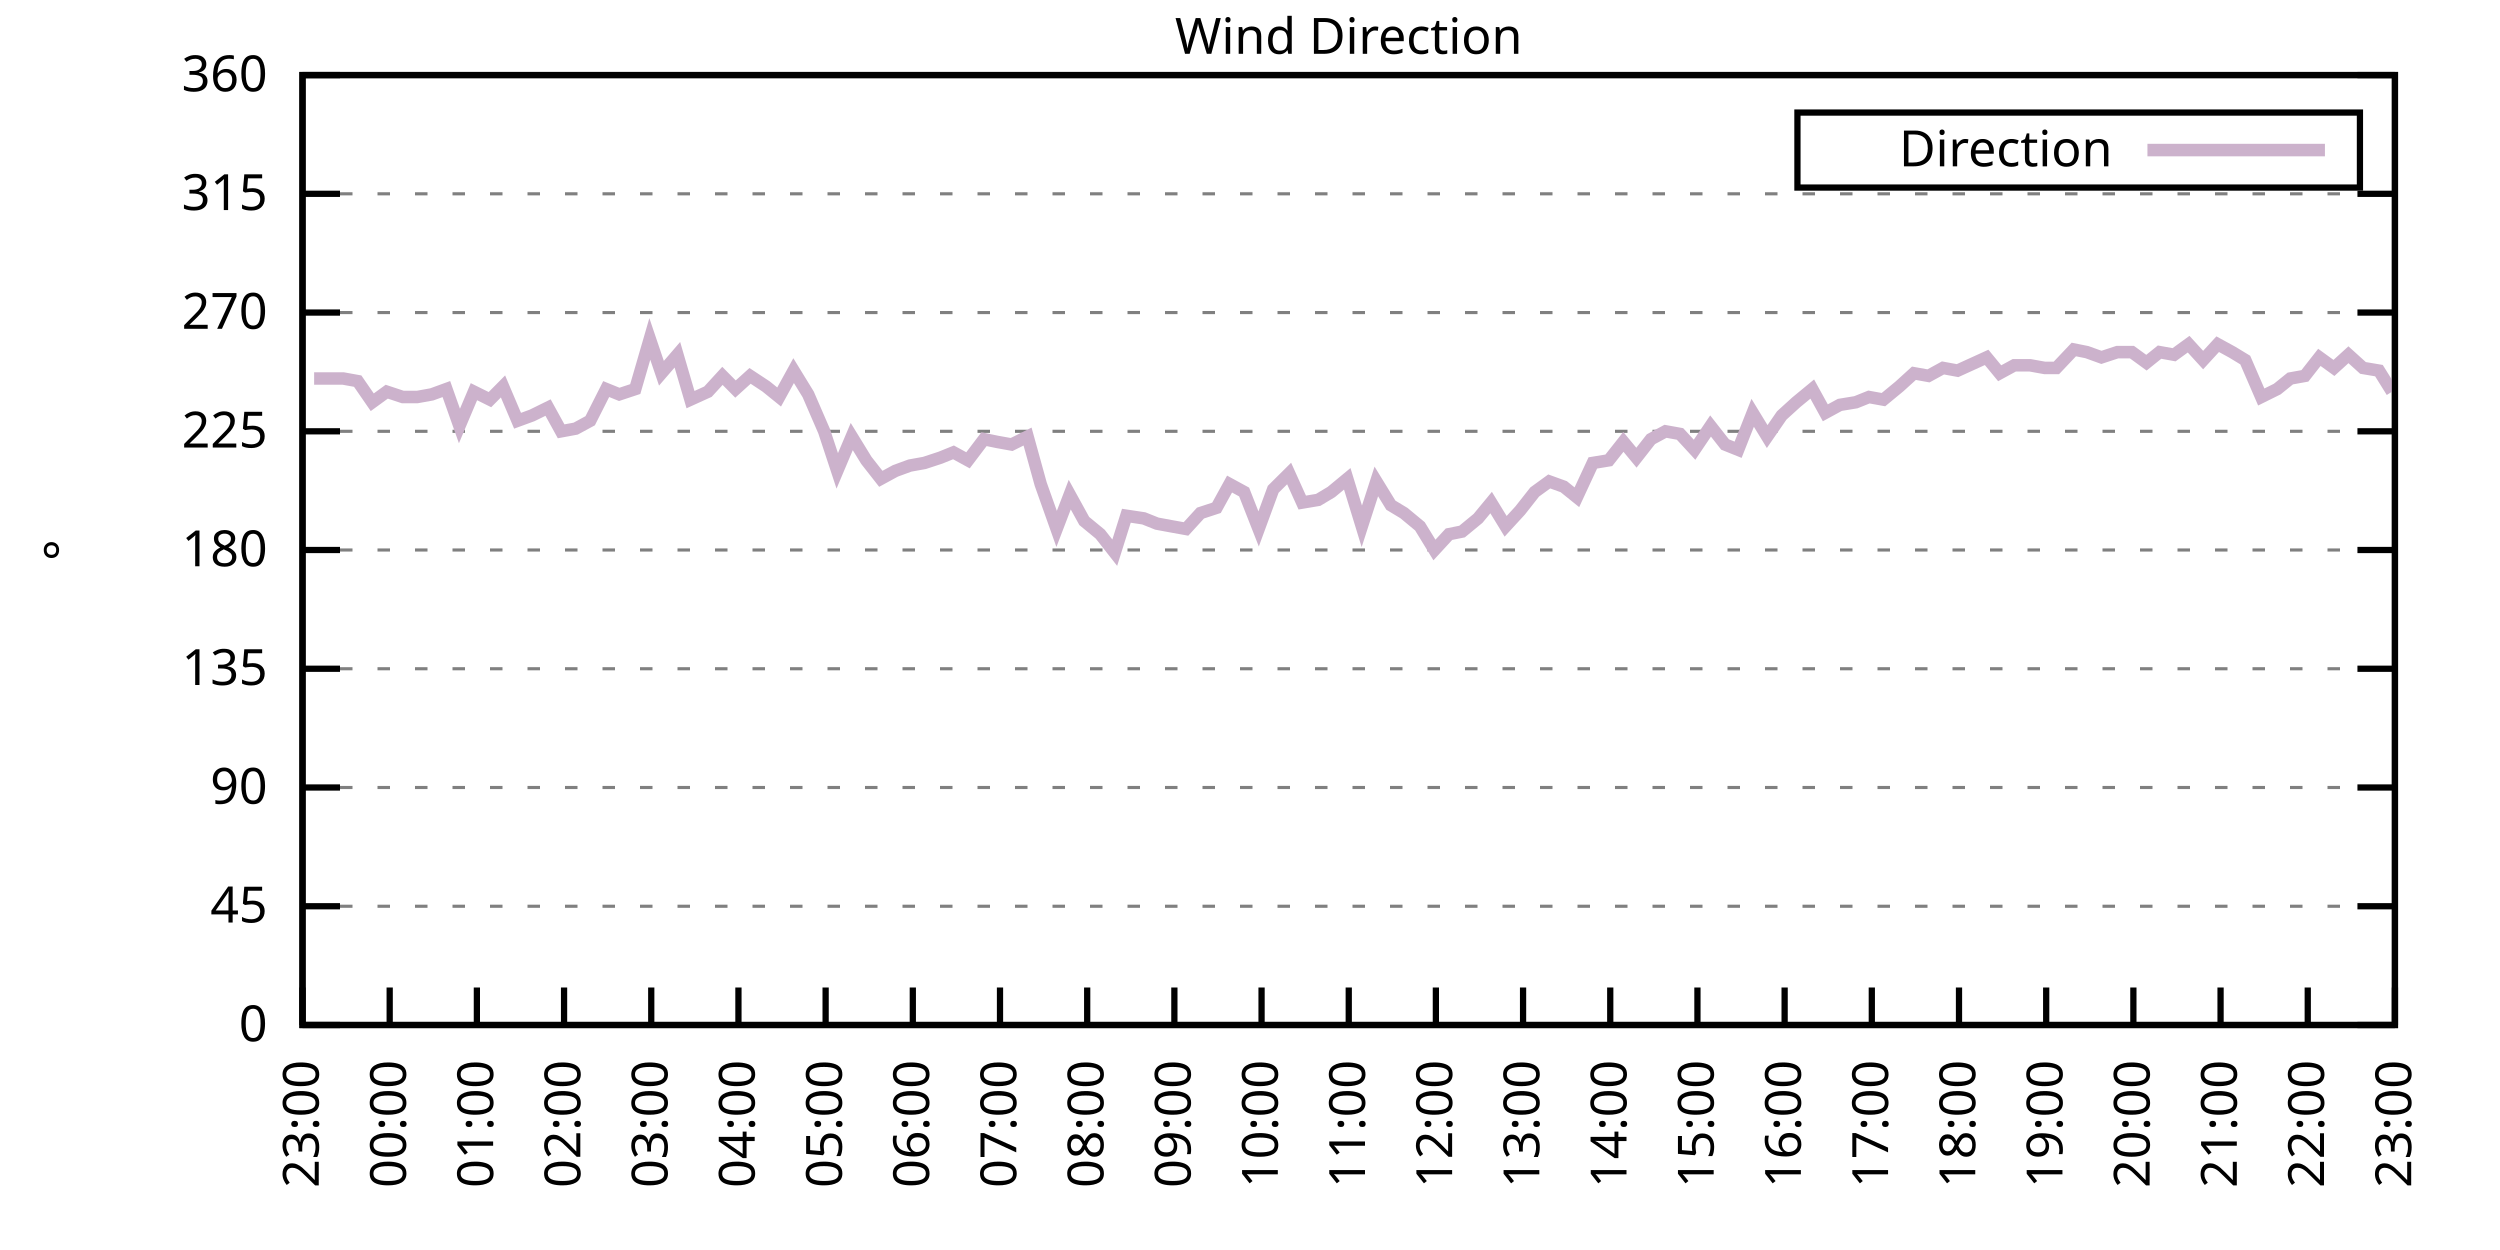
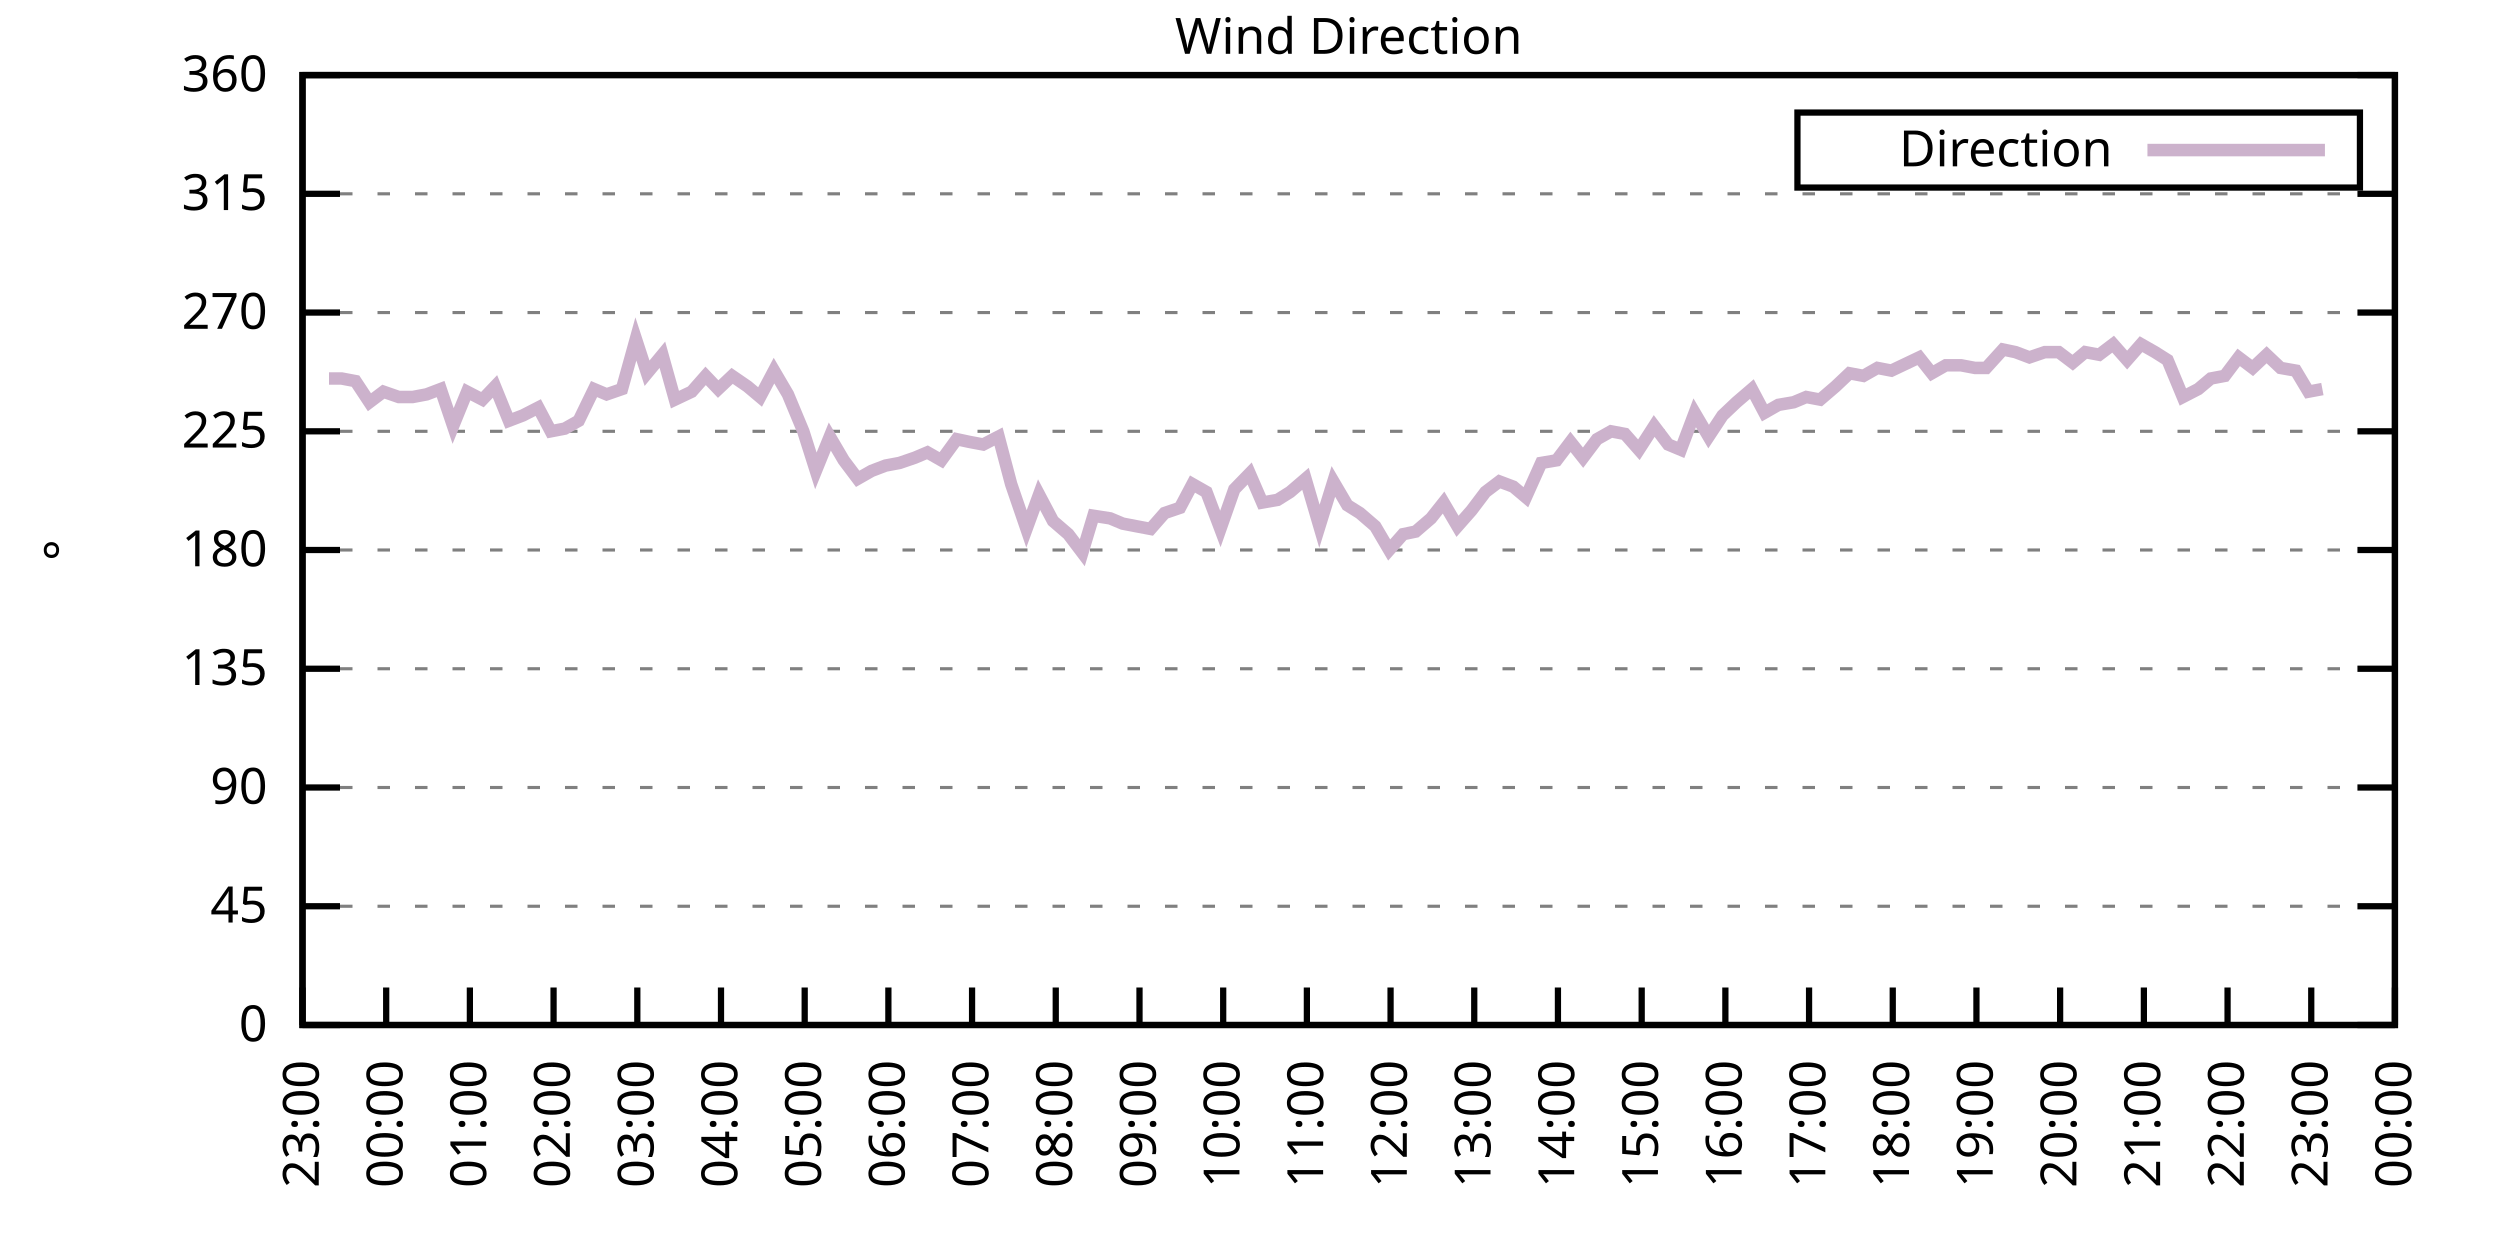
<svg xmlns="http://www.w3.org/2000/svg" xmlns:xlink="http://www.w3.org/1999/xlink" width="400" height="200" viewBox="0 0 400 200">
  <g id="gnuplot_canvas">
    <rect x="0" y="0" width="400" height="200" fill="none" />
    <defs>
      <circle id="gpDot" r="0.5" stroke-width="0.5" stroke="currentColor" />
      <path id="gpPt0" stroke-width="0.333" stroke="currentColor" d="M-1,0 h2 M0,-1 v2" />
      <path id="gpPt1" stroke-width="0.333" stroke="currentColor" d="M-1,-1 L1,1 M1,-1 L-1,1" />
      <path id="gpPt2" stroke-width="0.333" stroke="currentColor" d="M-1,0 L1,0 M0,-1 L0,1 M-1,-1 L1,1 M-1,1 L1,-1" />
      <rect id="gpPt3" stroke-width="0.333" stroke="currentColor" x="-1" y="-1" width="2" height="2" />
      <rect id="gpPt4" stroke-width="0.333" stroke="currentColor" fill="currentColor" x="-1" y="-1" width="2" height="2" />
      <circle id="gpPt5" stroke-width="0.333" stroke="currentColor" cx="0" cy="0" r="1" />
      <use xlink:href="#gpPt5" id="gpPt6" fill="currentColor" stroke="none" />
      <path id="gpPt7" stroke-width="0.333" stroke="currentColor" d="M0,-1.33 L-1.33,0.67 L1.33,0.67 z" />
      <use xlink:href="#gpPt7" id="gpPt8" fill="currentColor" stroke="none" />
      <use xlink:href="#gpPt7" id="gpPt9" stroke="currentColor" transform="rotate(180)" />
      <use xlink:href="#gpPt9" id="gpPt10" fill="currentColor" stroke="none" />
      <use xlink:href="#gpPt3" id="gpPt11" stroke="currentColor" transform="rotate(45)" />
      <use xlink:href="#gpPt11" id="gpPt12" fill="currentColor" stroke="none" />
      <path id="gpPt13" stroke-width="0.333" stroke="currentColor" d="M0,1.330 L1.265,0.411 L0.782,-1.067 L-0.782,-1.076 L-1.265,0.411 z" />
      <use xlink:href="#gpPt13" id="gpPt14" fill="currentColor" stroke="none" />
      <filter id="textbox" filterUnits="objectBoundingBox" x="0" y="0" height="1" width="1">
        <feFlood flood-color="white" flood-opacity="1" result="bgnd" />
        <feComposite in="SourceGraphic" in2="bgnd" operator="atop" />
      </filter>
      <filter id="greybox" filterUnits="objectBoundingBox" x="0" y="0" height="1" width="1">
        <feFlood flood-color="lightgrey" flood-opacity="1" result="grey" />
        <feComposite in="SourceGraphic" in2="grey" operator="atop" />
      </filter>
    </defs>
    <g fill="none" color="white" stroke="currentColor" stroke-width="1.00" stroke-linecap="butt" stroke-linejoin="miter">
</g>
    <g fill="none" color="black" stroke="currentColor" stroke-width="1.00" stroke-linecap="butt" stroke-linejoin="miter">
      <g stroke="none" shape-rendering="crispEdges">
        <polygon fill="rgb(255, 255, 255)" points="48.40,164.00 383.18,164.00 383.18,12.02 48.40,12.02 " />
      </g>
    </g>
    <g fill="none" color="black" stroke="currentColor" stroke-width="1.00" stroke-linecap="butt" stroke-linejoin="miter">
</g>
    <g fill="none" color="black" stroke="black" stroke-width="0.50" stroke-linecap="butt" stroke-linejoin="miter">
</g>
    <g fill="none" color="gray" stroke="currentColor" stroke-width="0.50" stroke-linecap="butt" stroke-linejoin="miter">
      <path stroke="gray" stroke-dasharray="2,4" class="gridline" d="M48.40,164.00 L383.19,164.00  " />
    </g>
    <g fill="none" color="gray" stroke="gray" stroke-width="1.00" stroke-linecap="butt" stroke-linejoin="miter">
</g>
    <g fill="none" color="black" stroke="currentColor" stroke-width="1.00" stroke-linecap="butt" stroke-linejoin="miter">
      <path stroke="black" d="M48.40,164.00 L54.40,164.00 M383.19,164.00 L377.19,164.00  " />
      <g transform="translate(42.80,166.60)" stroke="none" fill="black" font-family="Sans" font-size="8.00" text-anchor="end">
        <text>
          <tspan font-family="Sans"> 0</tspan>
        </text>
      </g>
    </g>
    <g fill="none" color="black" stroke="currentColor" stroke-width="1.00" stroke-linecap="butt" stroke-linejoin="miter">
</g>
    <g fill="none" color="black" stroke="black" stroke-width="0.50" stroke-linecap="butt" stroke-linejoin="miter">
</g>
    <g fill="none" color="gray" stroke="currentColor" stroke-width="0.50" stroke-linecap="butt" stroke-linejoin="miter">
      <path stroke="gray" stroke-dasharray="2,4" class="gridline" d="M48.40,145.00 L383.19,145.00  " />
    </g>
    <g fill="none" color="gray" stroke="gray" stroke-width="1.00" stroke-linecap="butt" stroke-linejoin="miter">
</g>
    <g fill="none" color="black" stroke="currentColor" stroke-width="1.00" stroke-linecap="butt" stroke-linejoin="miter">
      <path stroke="black" d="M48.40,145.00 L54.40,145.00 M383.19,145.00 L377.19,145.00  " />
      <g transform="translate(42.80,147.60)" stroke="none" fill="black" font-family="Sans" font-size="8.00" text-anchor="end">
        <text>
          <tspan font-family="Sans"> 45</tspan>
        </text>
      </g>
    </g>
    <g fill="none" color="black" stroke="currentColor" stroke-width="1.00" stroke-linecap="butt" stroke-linejoin="miter">
</g>
    <g fill="none" color="black" stroke="black" stroke-width="0.50" stroke-linecap="butt" stroke-linejoin="miter">
</g>
    <g fill="none" color="gray" stroke="currentColor" stroke-width="0.50" stroke-linecap="butt" stroke-linejoin="miter">
      <path stroke="gray" stroke-dasharray="2,4" class="gridline" d="M48.40,126.00 L383.19,126.00  " />
    </g>
    <g fill="none" color="gray" stroke="gray" stroke-width="1.00" stroke-linecap="butt" stroke-linejoin="miter">
</g>
    <g fill="none" color="black" stroke="currentColor" stroke-width="1.00" stroke-linecap="butt" stroke-linejoin="miter">
      <path stroke="black" d="M48.40,126.00 L54.40,126.00 M383.19,126.00 L377.19,126.00  " />
      <g transform="translate(42.80,128.60)" stroke="none" fill="black" font-family="Sans" font-size="8.00" text-anchor="end">
        <text>
          <tspan font-family="Sans"> 90</tspan>
        </text>
      </g>
    </g>
    <g fill="none" color="black" stroke="currentColor" stroke-width="1.00" stroke-linecap="butt" stroke-linejoin="miter">
</g>
    <g fill="none" color="black" stroke="black" stroke-width="0.50" stroke-linecap="butt" stroke-linejoin="miter">
</g>
    <g fill="none" color="gray" stroke="currentColor" stroke-width="0.50" stroke-linecap="butt" stroke-linejoin="miter">
      <path stroke="gray" stroke-dasharray="2,4" class="gridline" d="M48.40,107.00 L383.19,107.00  " />
    </g>
    <g fill="none" color="gray" stroke="gray" stroke-width="1.00" stroke-linecap="butt" stroke-linejoin="miter">
</g>
    <g fill="none" color="black" stroke="currentColor" stroke-width="1.00" stroke-linecap="butt" stroke-linejoin="miter">
      <path stroke="black" d="M48.40,107.00 L54.40,107.00 M383.19,107.00 L377.19,107.00  " />
      <g transform="translate(42.80,109.60)" stroke="none" fill="black" font-family="Sans" font-size="8.00" text-anchor="end">
        <text>
          <tspan font-family="Sans"> 135</tspan>
        </text>
      </g>
    </g>
    <g fill="none" color="black" stroke="currentColor" stroke-width="1.00" stroke-linecap="butt" stroke-linejoin="miter">
</g>
    <g fill="none" color="black" stroke="black" stroke-width="0.50" stroke-linecap="butt" stroke-linejoin="miter">
</g>
    <g fill="none" color="gray" stroke="currentColor" stroke-width="0.50" stroke-linecap="butt" stroke-linejoin="miter">
      <path stroke="gray" stroke-dasharray="2,4" class="gridline" d="M48.40,88.00 L383.19,88.00  " />
    </g>
    <g fill="none" color="gray" stroke="gray" stroke-width="1.00" stroke-linecap="butt" stroke-linejoin="miter">
</g>
    <g fill="none" color="black" stroke="currentColor" stroke-width="1.00" stroke-linecap="butt" stroke-linejoin="miter">
      <path stroke="black" d="M48.40,88.00 L54.40,88.00 M383.19,88.00 L377.19,88.00  " />
      <g transform="translate(42.80,90.60)" stroke="none" fill="black" font-family="Sans" font-size="8.00" text-anchor="end">
        <text>
          <tspan font-family="Sans"> 180</tspan>
        </text>
      </g>
    </g>
    <g fill="none" color="black" stroke="currentColor" stroke-width="1.00" stroke-linecap="butt" stroke-linejoin="miter">
</g>
    <g fill="none" color="black" stroke="black" stroke-width="0.50" stroke-linecap="butt" stroke-linejoin="miter">
</g>
    <g fill="none" color="gray" stroke="currentColor" stroke-width="0.50" stroke-linecap="butt" stroke-linejoin="miter">
      <path stroke="gray" stroke-dasharray="2,4" class="gridline" d="M48.40,69.01 L383.19,69.01  " />
    </g>
    <g fill="none" color="gray" stroke="gray" stroke-width="1.00" stroke-linecap="butt" stroke-linejoin="miter">
</g>
    <g fill="none" color="black" stroke="currentColor" stroke-width="1.00" stroke-linecap="butt" stroke-linejoin="miter">
      <path stroke="black" d="M48.40,69.01 L54.40,69.01 M383.19,69.01 L377.19,69.01  " />
      <g transform="translate(42.80,71.61)" stroke="none" fill="black" font-family="Sans" font-size="8.00" text-anchor="end">
        <text>
          <tspan font-family="Sans"> 225</tspan>
        </text>
      </g>
    </g>
    <g fill="none" color="black" stroke="currentColor" stroke-width="1.00" stroke-linecap="butt" stroke-linejoin="miter">
</g>
    <g fill="none" color="black" stroke="black" stroke-width="0.50" stroke-linecap="butt" stroke-linejoin="miter">
</g>
    <g fill="none" color="gray" stroke="currentColor" stroke-width="0.50" stroke-linecap="butt" stroke-linejoin="miter">
      <path stroke="gray" stroke-dasharray="2,4" class="gridline" d="M48.40,50.01 L383.19,50.01  " />
    </g>
    <g fill="none" color="gray" stroke="gray" stroke-width="1.00" stroke-linecap="butt" stroke-linejoin="miter">
</g>
    <g fill="none" color="black" stroke="currentColor" stroke-width="1.00" stroke-linecap="butt" stroke-linejoin="miter">
      <path stroke="black" d="M48.40,50.01 L54.40,50.01 M383.19,50.01 L377.19,50.01  " />
      <g transform="translate(42.80,52.61)" stroke="none" fill="black" font-family="Sans" font-size="8.00" text-anchor="end">
        <text>
          <tspan font-family="Sans"> 270</tspan>
        </text>
      </g>
    </g>
    <g fill="none" color="black" stroke="currentColor" stroke-width="1.00" stroke-linecap="butt" stroke-linejoin="miter">
</g>
    <g fill="none" color="black" stroke="black" stroke-width="0.50" stroke-linecap="butt" stroke-linejoin="miter">
</g>
    <g fill="none" color="gray" stroke="currentColor" stroke-width="0.50" stroke-linecap="butt" stroke-linejoin="miter">
      <path stroke="gray" stroke-dasharray="2,4" class="gridline" d="M48.40,31.01 L383.19,31.01  " />
    </g>
    <g fill="none" color="gray" stroke="gray" stroke-width="1.00" stroke-linecap="butt" stroke-linejoin="miter">
</g>
    <g fill="none" color="black" stroke="currentColor" stroke-width="1.00" stroke-linecap="butt" stroke-linejoin="miter">
      <path stroke="black" d="M48.40,31.01 L54.40,31.01 M383.19,31.01 L377.19,31.01  " />
      <g transform="translate(42.80,33.61)" stroke="none" fill="black" font-family="Sans" font-size="8.00" text-anchor="end">
        <text>
          <tspan font-family="Sans"> 315</tspan>
        </text>
      </g>
    </g>
    <g fill="none" color="black" stroke="currentColor" stroke-width="1.00" stroke-linecap="butt" stroke-linejoin="miter">
</g>
    <g fill="none" color="black" stroke="black" stroke-width="0.50" stroke-linecap="butt" stroke-linejoin="miter">
</g>
    <g fill="none" color="gray" stroke="currentColor" stroke-width="0.50" stroke-linecap="butt" stroke-linejoin="miter">
      <path stroke="gray" stroke-dasharray="2,4" class="gridline" d="M48.40,12.01 L383.19,12.01  " />
    </g>
    <g fill="none" color="gray" stroke="gray" stroke-width="1.00" stroke-linecap="butt" stroke-linejoin="miter">
</g>
    <g fill="none" color="black" stroke="currentColor" stroke-width="1.00" stroke-linecap="butt" stroke-linejoin="miter">
      <path stroke="black" d="M48.40,12.01 L54.40,12.01 M383.19,12.01 L377.19,12.01  " />
      <g transform="translate(42.80,14.61)" stroke="none" fill="black" font-family="Sans" font-size="8.00" text-anchor="end">
        <text>
          <tspan font-family="Sans"> 360</tspan>
        </text>
      </g>
    </g>
    <g fill="none" color="black" stroke="currentColor" stroke-width="1.00" stroke-linecap="butt" stroke-linejoin="miter">
      <path stroke="black" d="M48.40,164.00 L48.40,158.00  " />
      <g transform="translate(51.00,169.60) rotate(270.00)" stroke="none" fill="black" font-family="Sans" font-size="8.00" text-anchor="end">
        <text>
          <tspan font-family="Sans">23:00</tspan>
        </text>
      </g>
    </g>
    <g fill="none" color="black" stroke="currentColor" stroke-width="1.00" stroke-linecap="butt" stroke-linejoin="miter">
-       <path stroke="black" d="M62.35,164.00 L62.35,158.00  " />
-       <g transform="translate(64.95,169.60) rotate(270.00)" stroke="none" fill="black" font-family="Sans" font-size="8.00" text-anchor="end">
+       <path stroke="black" d="M61.79,164.00 L61.79,158.00  " />
+       <g transform="translate(64.39,169.60) rotate(270.00)" stroke="none" fill="black" font-family="Sans" font-size="8.00" text-anchor="end">
        <text>
          <tspan font-family="Sans">00:00</tspan>
        </text>
      </g>
    </g>
    <g fill="none" color="black" stroke="currentColor" stroke-width="1.00" stroke-linecap="butt" stroke-linejoin="miter">
-       <path stroke="black" d="M76.30,164.00 L76.30,158.00  " />
-       <g transform="translate(78.90,169.60) rotate(270.00)" stroke="none" fill="black" font-family="Sans" font-size="8.00" text-anchor="end">
+       <path stroke="black" d="M75.18,164.00 L75.18,158.00  " />
+       <g transform="translate(77.78,169.60) rotate(270.00)" stroke="none" fill="black" font-family="Sans" font-size="8.00" text-anchor="end">
        <text>
          <tspan font-family="Sans">01:00</tspan>
        </text>
      </g>
    </g>
    <g fill="none" color="black" stroke="currentColor" stroke-width="1.00" stroke-linecap="butt" stroke-linejoin="miter">
-       <path stroke="black" d="M90.25,164.00 L90.25,158.00  " />
-       <g transform="translate(92.85,169.60) rotate(270.00)" stroke="none" fill="black" font-family="Sans" font-size="8.00" text-anchor="end">
+       <path stroke="black" d="M88.57,164.00 L88.57,158.00  " />
+       <g transform="translate(91.17,169.60) rotate(270.00)" stroke="none" fill="black" font-family="Sans" font-size="8.00" text-anchor="end">
        <text>
          <tspan font-family="Sans">02:00</tspan>
        </text>
      </g>
    </g>
    <g fill="none" color="black" stroke="currentColor" stroke-width="1.00" stroke-linecap="butt" stroke-linejoin="miter">
-       <path stroke="black" d="M104.20,164.00 L104.20,158.00  " />
-       <g transform="translate(106.80,169.60) rotate(270.00)" stroke="none" fill="black" font-family="Sans" font-size="8.00" text-anchor="end">
+       <path stroke="black" d="M101.97,164.00 L101.97,158.00  " />
+       <g transform="translate(104.57,169.60) rotate(270.00)" stroke="none" fill="black" font-family="Sans" font-size="8.00" text-anchor="end">
        <text>
          <tspan font-family="Sans">03:00</tspan>
        </text>
      </g>
    </g>
    <g fill="none" color="black" stroke="currentColor" stroke-width="1.00" stroke-linecap="butt" stroke-linejoin="miter">
-       <path stroke="black" d="M118.15,164.00 L118.15,158.00  " />
-       <g transform="translate(120.75,169.60) rotate(270.00)" stroke="none" fill="black" font-family="Sans" font-size="8.00" text-anchor="end">
+       <path stroke="black" d="M115.36,164.00 L115.36,158.00  " />
+       <g transform="translate(117.96,169.60) rotate(270.00)" stroke="none" fill="black" font-family="Sans" font-size="8.00" text-anchor="end">
        <text>
          <tspan font-family="Sans">04:00</tspan>
        </text>
      </g>
    </g>
    <g fill="none" color="black" stroke="currentColor" stroke-width="1.00" stroke-linecap="butt" stroke-linejoin="miter">
-       <path stroke="black" d="M132.10,164.00 L132.10,158.00  " />
-       <g transform="translate(134.70,169.60) rotate(270.00)" stroke="none" fill="black" font-family="Sans" font-size="8.00" text-anchor="end">
+       <path stroke="black" d="M128.75,164.00 L128.75,158.00  " />
+       <g transform="translate(131.35,169.60) rotate(270.00)" stroke="none" fill="black" font-family="Sans" font-size="8.00" text-anchor="end">
        <text>
          <tspan font-family="Sans">05:00</tspan>
        </text>
      </g>
    </g>
    <g fill="none" color="black" stroke="currentColor" stroke-width="1.00" stroke-linecap="butt" stroke-linejoin="miter">
-       <path stroke="black" d="M146.05,164.00 L146.05,158.00  " />
-       <g transform="translate(148.65,169.60) rotate(270.00)" stroke="none" fill="black" font-family="Sans" font-size="8.00" text-anchor="end">
+       <path stroke="black" d="M142.14,164.00 L142.14,158.00  " />
+       <g transform="translate(144.74,169.60) rotate(270.00)" stroke="none" fill="black" font-family="Sans" font-size="8.00" text-anchor="end">
        <text>
          <tspan font-family="Sans">06:00</tspan>
        </text>
      </g>
    </g>
    <g fill="none" color="black" stroke="currentColor" stroke-width="1.00" stroke-linecap="butt" stroke-linejoin="miter">
-       <path stroke="black" d="M160.00,164.00 L160.00,158.00  " />
-       <g transform="translate(162.60,169.60) rotate(270.00)" stroke="none" fill="black" font-family="Sans" font-size="8.00" text-anchor="end">
+       <path stroke="black" d="M155.53,164.00 L155.53,158.00  " />
+       <g transform="translate(158.13,169.60) rotate(270.00)" stroke="none" fill="black" font-family="Sans" font-size="8.00" text-anchor="end">
        <text>
          <tspan font-family="Sans">07:00</tspan>
        </text>
      </g>
    </g>
    <g fill="none" color="black" stroke="currentColor" stroke-width="1.00" stroke-linecap="butt" stroke-linejoin="miter">
-       <path stroke="black" d="M173.95,164.00 L173.95,158.00  " />
-       <g transform="translate(176.55,169.60) rotate(270.00)" stroke="none" fill="black" font-family="Sans" font-size="8.00" text-anchor="end">
+       <path stroke="black" d="M168.92,164.00 L168.92,158.00  " />
+       <g transform="translate(171.52,169.60) rotate(270.00)" stroke="none" fill="black" font-family="Sans" font-size="8.00" text-anchor="end">
        <text>
          <tspan font-family="Sans">08:00</tspan>
        </text>
      </g>
    </g>
    <g fill="none" color="black" stroke="currentColor" stroke-width="1.00" stroke-linecap="butt" stroke-linejoin="miter">
-       <path stroke="black" d="M187.90,164.00 L187.90,158.00  " />
-       <g transform="translate(190.50,169.60) rotate(270.00)" stroke="none" fill="black" font-family="Sans" font-size="8.00" text-anchor="end">
+       <path stroke="black" d="M182.32,164.00 L182.32,158.00  " />
+       <g transform="translate(184.92,169.60) rotate(270.00)" stroke="none" fill="black" font-family="Sans" font-size="8.00" text-anchor="end">
        <text>
          <tspan font-family="Sans">09:00</tspan>
        </text>
      </g>
    </g>
    <g fill="none" color="black" stroke="currentColor" stroke-width="1.00" stroke-linecap="butt" stroke-linejoin="miter">
-       <path stroke="black" d="M201.85,164.00 L201.85,158.00  " />
-       <g transform="translate(204.45,169.60) rotate(270.00)" stroke="none" fill="black" font-family="Sans" font-size="8.00" text-anchor="end">
+       <path stroke="black" d="M195.71,164.00 L195.71,158.00  " />
+       <g transform="translate(198.31,169.60) rotate(270.00)" stroke="none" fill="black" font-family="Sans" font-size="8.00" text-anchor="end">
        <text>
          <tspan font-family="Sans">10:00</tspan>
        </text>
      </g>
    </g>
    <g fill="none" color="black" stroke="currentColor" stroke-width="1.00" stroke-linecap="butt" stroke-linejoin="miter">
-       <path stroke="black" d="M215.80,164.00 L215.80,158.00  " />
-       <g transform="translate(218.40,169.60) rotate(270.00)" stroke="none" fill="black" font-family="Sans" font-size="8.00" text-anchor="end">
+       <path stroke="black" d="M209.10,164.00 L209.10,158.00  " />
+       <g transform="translate(211.70,169.60) rotate(270.00)" stroke="none" fill="black" font-family="Sans" font-size="8.00" text-anchor="end">
        <text>
          <tspan font-family="Sans">11:00</tspan>
        </text>
      </g>
    </g>
    <g fill="none" color="black" stroke="currentColor" stroke-width="1.00" stroke-linecap="butt" stroke-linejoin="miter">
-       <path stroke="black" d="M229.74,164.00 L229.74,158.00  " />
-       <g transform="translate(232.34,169.60) rotate(270.00)" stroke="none" fill="black" font-family="Sans" font-size="8.00" text-anchor="end">
+       <path stroke="black" d="M222.49,164.00 L222.49,158.00  " />
+       <g transform="translate(225.09,169.60) rotate(270.00)" stroke="none" fill="black" font-family="Sans" font-size="8.00" text-anchor="end">
        <text>
          <tspan font-family="Sans">12:00</tspan>
        </text>
      </g>
    </g>
    <g fill="none" color="black" stroke="currentColor" stroke-width="1.00" stroke-linecap="butt" stroke-linejoin="miter">
-       <path stroke="black" d="M243.69,164.00 L243.69,158.00  " />
-       <g transform="translate(246.29,169.60) rotate(270.00)" stroke="none" fill="black" font-family="Sans" font-size="8.00" text-anchor="end">
+       <path stroke="black" d="M235.88,164.00 L235.88,158.00  " />
+       <g transform="translate(238.48,169.60) rotate(270.00)" stroke="none" fill="black" font-family="Sans" font-size="8.00" text-anchor="end">
        <text>
          <tspan font-family="Sans">13:00</tspan>
        </text>
      </g>
    </g>
    <g fill="none" color="black" stroke="currentColor" stroke-width="1.00" stroke-linecap="butt" stroke-linejoin="miter">
-       <path stroke="black" d="M257.64,164.00 L257.64,158.00  " />
-       <g transform="translate(260.24,169.60) rotate(270.00)" stroke="none" fill="black" font-family="Sans" font-size="8.00" text-anchor="end">
+       <path stroke="black" d="M249.27,164.00 L249.27,158.00  " />
+       <g transform="translate(251.87,169.60) rotate(270.00)" stroke="none" fill="black" font-family="Sans" font-size="8.00" text-anchor="end">
        <text>
          <tspan font-family="Sans">14:00</tspan>
        </text>
      </g>
    </g>
    <g fill="none" color="black" stroke="currentColor" stroke-width="1.00" stroke-linecap="butt" stroke-linejoin="miter">
-       <path stroke="black" d="M271.59,164.00 L271.59,158.00  " />
-       <g transform="translate(274.19,169.60) rotate(270.00)" stroke="none" fill="black" font-family="Sans" font-size="8.00" text-anchor="end">
+       <path stroke="black" d="M262.67,164.00 L262.67,158.00  " />
+       <g transform="translate(265.27,169.60) rotate(270.00)" stroke="none" fill="black" font-family="Sans" font-size="8.00" text-anchor="end">
        <text>
          <tspan font-family="Sans">15:00</tspan>
        </text>
      </g>
    </g>
    <g fill="none" color="black" stroke="currentColor" stroke-width="1.00" stroke-linecap="butt" stroke-linejoin="miter">
-       <path stroke="black" d="M285.54,164.00 L285.54,158.00  " />
-       <g transform="translate(288.14,169.60) rotate(270.00)" stroke="none" fill="black" font-family="Sans" font-size="8.00" text-anchor="end">
+       <path stroke="black" d="M276.06,164.00 L276.06,158.00  " />
+       <g transform="translate(278.66,169.60) rotate(270.00)" stroke="none" fill="black" font-family="Sans" font-size="8.00" text-anchor="end">
        <text>
          <tspan font-family="Sans">16:00</tspan>
        </text>
      </g>
    </g>
    <g fill="none" color="black" stroke="currentColor" stroke-width="1.00" stroke-linecap="butt" stroke-linejoin="miter">
-       <path stroke="black" d="M299.49,164.00 L299.49,158.00  " />
-       <g transform="translate(302.09,169.60) rotate(270.00)" stroke="none" fill="black" font-family="Sans" font-size="8.00" text-anchor="end">
+       <path stroke="black" d="M289.45,164.00 L289.45,158.00  " />
+       <g transform="translate(292.05,169.60) rotate(270.00)" stroke="none" fill="black" font-family="Sans" font-size="8.00" text-anchor="end">
        <text>
          <tspan font-family="Sans">17:00</tspan>
        </text>
      </g>
    </g>
    <g fill="none" color="black" stroke="currentColor" stroke-width="1.00" stroke-linecap="butt" stroke-linejoin="miter">
-       <path stroke="black" d="M313.44,164.00 L313.44,158.00  " />
-       <g transform="translate(316.04,169.60) rotate(270.00)" stroke="none" fill="black" font-family="Sans" font-size="8.00" text-anchor="end">
+       <path stroke="black" d="M302.84,164.00 L302.84,158.00  " />
+       <g transform="translate(305.44,169.60) rotate(270.00)" stroke="none" fill="black" font-family="Sans" font-size="8.00" text-anchor="end">
        <text>
          <tspan font-family="Sans">18:00</tspan>
        </text>
      </g>
    </g>
    <g fill="none" color="black" stroke="currentColor" stroke-width="1.00" stroke-linecap="butt" stroke-linejoin="miter">
-       <path stroke="black" d="M327.39,164.00 L327.39,158.00  " />
-       <g transform="translate(329.99,169.60) rotate(270.00)" stroke="none" fill="black" font-family="Sans" font-size="8.00" text-anchor="end">
+       <path stroke="black" d="M316.23,164.00 L316.23,158.00  " />
+       <g transform="translate(318.83,169.60) rotate(270.00)" stroke="none" fill="black" font-family="Sans" font-size="8.00" text-anchor="end">
        <text>
          <tspan font-family="Sans">19:00</tspan>
        </text>
      </g>
    </g>
    <g fill="none" color="black" stroke="currentColor" stroke-width="1.00" stroke-linecap="butt" stroke-linejoin="miter">
-       <path stroke="black" d="M341.34,164.00 L341.34,158.00  " />
-       <g transform="translate(343.94,169.60) rotate(270.00)" stroke="none" fill="black" font-family="Sans" font-size="8.00" text-anchor="end">
+       <path stroke="black" d="M329.62,164.00 L329.62,158.00  " />
+       <g transform="translate(332.22,169.60) rotate(270.00)" stroke="none" fill="black" font-family="Sans" font-size="8.00" text-anchor="end">
        <text>
          <tspan font-family="Sans">20:00</tspan>
        </text>
      </g>
    </g>
    <g fill="none" color="black" stroke="currentColor" stroke-width="1.00" stroke-linecap="butt" stroke-linejoin="miter">
-       <path stroke="black" d="M355.29,164.00 L355.29,158.00  " />
-       <g transform="translate(357.89,169.60) rotate(270.00)" stroke="none" fill="black" font-family="Sans" font-size="8.00" text-anchor="end">
+       <path stroke="black" d="M343.02,164.00 L343.02,158.00  " />
+       <g transform="translate(345.62,169.60) rotate(270.00)" stroke="none" fill="black" font-family="Sans" font-size="8.00" text-anchor="end">
        <text>
          <tspan font-family="Sans">21:00</tspan>
        </text>
      </g>
    </g>
    <g fill="none" color="black" stroke="currentColor" stroke-width="1.00" stroke-linecap="butt" stroke-linejoin="miter">
-       <path stroke="black" d="M369.24,164.00 L369.24,158.00  " />
-       <g transform="translate(371.84,169.60) rotate(270.00)" stroke="none" fill="black" font-family="Sans" font-size="8.00" text-anchor="end">
+       <path stroke="black" d="M356.41,164.00 L356.41,158.00  " />
+       <g transform="translate(359.01,169.60) rotate(270.00)" stroke="none" fill="black" font-family="Sans" font-size="8.00" text-anchor="end">
        <text>
          <tspan font-family="Sans">22:00</tspan>
+         </text>
+       </g>
+     </g>
+     <g fill="none" color="black" stroke="currentColor" stroke-width="1.00" stroke-linecap="butt" stroke-linejoin="miter">
+       <path stroke="black" d="M369.80,164.00 L369.80,158.00  " />
+       <g transform="translate(372.40,169.60) rotate(270.00)" stroke="none" fill="black" font-family="Sans" font-size="8.00" text-anchor="end">
+         <text>
+           <tspan font-family="Sans">23:00</tspan>
        </text>
      </g>
    </g>
    <g fill="none" color="black" stroke="currentColor" stroke-width="1.00" stroke-linecap="butt" stroke-linejoin="miter">
      <path stroke="black" d="M383.19,164.00 L383.19,158.00  " />
      <g transform="translate(385.79,169.60) rotate(270.00)" stroke="none" fill="black" font-family="Sans" font-size="8.00" text-anchor="end">
        <text>
-           <tspan font-family="Sans">23:00</tspan>
+           <tspan font-family="Sans">00:00</tspan>
        </text>
      </g>
    </g>
    <g fill="none" color="black" stroke="currentColor" stroke-width="1.00" stroke-linecap="butt" stroke-linejoin="miter">
</g>
    <g fill="none" color="black" stroke="currentColor" stroke-width="1.00" stroke-linecap="butt" stroke-linejoin="miter">
      <path stroke="black" d="M48.40,12.01 L48.40,164.00 L383.19,164.00 L383.19,12.01 L48.40,12.01 Z  " />
    </g>
    <g fill="none" color="black" stroke="currentColor" stroke-width="1.00" stroke-linecap="butt" stroke-linejoin="miter">
</g>
    <g fill="none" color="black" stroke="currentColor" stroke-width="1.00" stroke-linecap="butt" stroke-linejoin="miter">
      <path stroke="black" d="M287.59,30.01 L287.59,18.01 L377.59,18.01 L377.59,30.01 L287.59,30.01 Z  " />
    </g>
    <g id="Wind_direction_plot_1">
      <g fill="none" color="white" stroke="black" stroke-width="2.00" stroke-linecap="butt" stroke-linejoin="miter">
</g>
      <g fill="none" color="black" stroke="currentColor" stroke-width="2.00" stroke-linecap="butt" stroke-linejoin="miter">
        <g transform="translate(337.99,26.61)" stroke="none" fill="black" font-family="Sans" font-size="8.00" text-anchor="end">
          <text>
            <tspan font-family="Sans">Direction</tspan>
          </text>
        </g>
      </g>
      <g fill="none" color="black" stroke="currentColor" stroke-width="2.00" stroke-linecap="butt" stroke-linejoin="miter">
-         <path stroke="rgb(204, 178, 204)" d="M343.59,24.01 L371.99,24.01 M50.26,60.56 L52.82,60.56 L54.91,60.56 L57.23,60.98 L59.56,64.36 L61.88,62.67   L64.44,63.52 L66.77,63.52 L69.09,63.10 L71.42,62.25 L73.51,68.16 L75.83,62.67 L78.39,63.94 L80.48,61.83   L82.81,67.32 L85.13,66.47 L87.69,65.21 L89.78,69.01 L92.11,68.58 L94.43,67.32 L96.99,62.25 L99.08,63.10   L101.64,62.25 L103.97,54.23 L105.83,59.72 L108.38,56.76 L110.48,63.94 L113.27,62.67 L115.59,60.14 L117.68,62.25   L120.01,60.14 L122.57,61.83 L124.66,63.52 L126.98,59.30 L129.31,63.10 L131.87,69.01 L133.96,75.34 L136.28,69.85   L138.61,73.65 L140.93,76.61 L143.26,75.34 L145.58,74.49 L147.91,74.07 L150.46,73.23 L152.56,72.38 L154.88,73.65   L157.44,70.27 L159.53,70.70 L161.86,71.12 L164.41,69.85 L166.51,77.45 L169.06,84.63 L171.16,79.14 L173.48,83.36   L176.04,85.47 L178.36,88.43 L180.22,82.52 L183.01,82.94 L185.11,83.78 L187.43,84.21 L189.76,84.63 L192.08,82.09   L194.64,81.25 L196.73,77.45 L199.06,78.72 L201.38,84.63 L203.71,78.29 L206.26,75.76 L208.36,80.41 L210.91,79.98   L213.01,78.72 L215.56,76.61 L217.89,84.21 L220.21,77.03 L222.54,80.83 L224.63,82.09 L227.19,84.21 L229.51,88.00   L231.84,85.47 L233.93,85.05 L236.49,82.94 L238.58,80.41 L240.90,84.21 L243.23,81.67 L245.55,78.72 L247.88,77.03   L250.20,77.87 L252.30,79.56 L254.85,74.07 L257.41,73.65 L259.74,70.70 L261.83,73.23 L264.15,70.27 L266.48,69.01   L268.80,69.43 L271.13,71.96 L273.69,68.16 L276.01,71.12 L278.10,71.96 L280.43,66.05 L282.75,69.85 L285.08,66.47   L287.40,64.36 L289.96,62.25 L292.05,66.05 L294.38,64.78 L296.94,64.36 L299.03,63.52 L301.35,63.94 L303.91,61.83   L306.23,59.72 L308.56,60.14 L310.88,58.87 L313.21,59.30 L317.86,57.18 L319.95,59.72 L322.28,58.45 L324.83,58.45   L327.16,58.87 L329.02,58.87 L331.81,55.92 L333.90,56.34 L336.23,57.18 L338.78,56.34 L341.11,56.34 L343.43,58.03   L345.53,56.34 L347.85,56.76 L350.18,55.07 L352.50,57.61 L354.83,55.07 L357.15,56.34 L359.24,57.61 L361.80,63.52   L364.36,62.25 L366.45,60.56 L368.78,60.14 L371.10,57.18 L373.43,58.87 L375.75,56.76 L378.08,58.87 L380.63,59.30   L382.73,62.67  " />
+         <path stroke="rgb(204, 178, 204)" d="M343.59,24.01 L371.99,24.01 M52.64,60.56 L54.65,60.56 L56.88,60.98 L59.11,64.36 L61.35,62.67 L63.80,63.52   L66.03,63.52 L68.26,63.10 L70.50,62.25 L72.50,68.16 L74.74,62.67 L77.19,63.94 L79.20,61.83 L81.43,67.32   L83.66,66.47 L86.12,65.21 L88.13,69.01 L90.36,68.58 L92.59,67.32 L95.05,62.25 L97.06,63.10 L99.51,62.25   L101.74,54.23 L103.53,59.72 L105.98,56.76 L107.99,63.94 L110.67,62.67 L112.90,60.14 L114.91,62.25 L117.14,60.14   L119.60,61.83 L121.61,63.52 L123.84,59.30 L126.07,63.10 L128.53,69.01 L130.54,75.34 L132.77,69.85 L135.00,73.65   L137.23,76.61 L139.46,75.34 L141.69,74.49 L143.93,74.07 L146.38,73.23 L148.39,72.38 L150.62,73.65 L153.08,70.27   L155.09,70.70 L157.32,71.12 L159.77,69.85 L161.78,77.45 L164.24,84.63 L166.25,79.14 L168.48,83.36 L170.93,85.47   L173.17,88.43 L174.95,82.52 L177.63,82.94 L179.64,83.78 L181.87,84.21 L184.10,84.63 L186.33,82.09 L188.79,81.25   L190.80,77.45 L193.03,78.72 L195.26,84.63 L197.49,78.29 L199.95,75.76 L201.96,80.41 L204.41,79.98 L206.42,78.72   L208.88,76.61 L211.11,84.21 L213.34,77.03 L215.57,80.83 L217.58,82.09 L220.04,84.21 L222.27,88.00 L224.50,85.47   L226.51,85.05 L228.96,82.94 L230.97,80.41 L233.20,84.21 L235.44,81.67 L237.67,78.72 L239.90,77.03 L242.13,77.87   L244.14,79.56 L246.60,74.07 L249.05,73.65 L251.28,70.70 L253.29,73.23 L255.52,70.27 L257.76,69.01 L259.99,69.43   L262.22,71.96 L264.67,68.16 L266.91,71.12 L268.92,71.96 L271.15,66.05 L273.38,69.85 L275.61,66.47 L277.84,64.36   L280.30,62.25 L282.31,66.05 L284.54,64.78 L286.99,64.36 L289.00,63.52 L291.23,63.94 L293.69,61.83 L295.92,59.72   L298.15,60.14 L300.39,58.87 L302.62,59.30 L307.08,57.18 L309.09,59.72 L311.32,58.45 L313.78,58.45 L316.01,58.87   L317.79,58.87 L320.47,55.92 L322.48,56.34 L324.71,57.18 L327.17,56.34 L329.40,56.34 L331.63,58.03 L333.64,56.34   L335.87,56.76 L338.10,55.07 L340.34,57.61 L342.57,55.07 L344.80,56.34 L346.81,57.61 L349.26,63.52 L351.72,62.25   L353.73,60.56 L355.96,60.14 L358.19,57.18 L360.42,58.87 L362.66,56.76 L364.89,58.87 L367.34,59.30 L369.35,62.67   L371.58,62.25  " />
      </g>
    </g>
    <g fill="none" color="black" stroke="currentColor" stroke-width="2.00" stroke-linecap="butt" stroke-linejoin="miter">
</g>
    <g fill="none" color="black" stroke="black" stroke-width="1.00" stroke-linecap="butt" stroke-linejoin="miter">
</g>
    <g fill="none" color="black" stroke="currentColor" stroke-width="1.00" stroke-linecap="butt" stroke-linejoin="miter">
      <path stroke="black" d="M48.40,12.01 L48.40,164.00 L383.19,164.00 L383.19,12.01 L48.40,12.01 Z  " />
      <g transform="translate(12.80,88.01) rotate(270.00)" stroke="none" fill="black" font-family="Sans" font-size="8.00" text-anchor="middle">
        <text>
          <tspan font-family="Sans">°</tspan>
        </text>
      </g>
    </g>
    <g fill="none" color="black" stroke="currentColor" stroke-width="1.00" stroke-linecap="butt" stroke-linejoin="miter">
</g>
    <g fill="none" color="black" stroke="currentColor" stroke-width="1.00" stroke-linecap="butt" stroke-linejoin="miter">
      <g transform="translate(215.79,8.61)" stroke="none" fill="black" font-family="Sans" font-size="8.00" text-anchor="middle">
        <text>
          <tspan font-family="Sans">Wind Direction</tspan>
        </text>
      </g>
    </g>
    <g fill="none" color="black" stroke="currentColor" stroke-width="1.00" stroke-linecap="butt" stroke-linejoin="miter">
</g>
  </g>
</svg>
